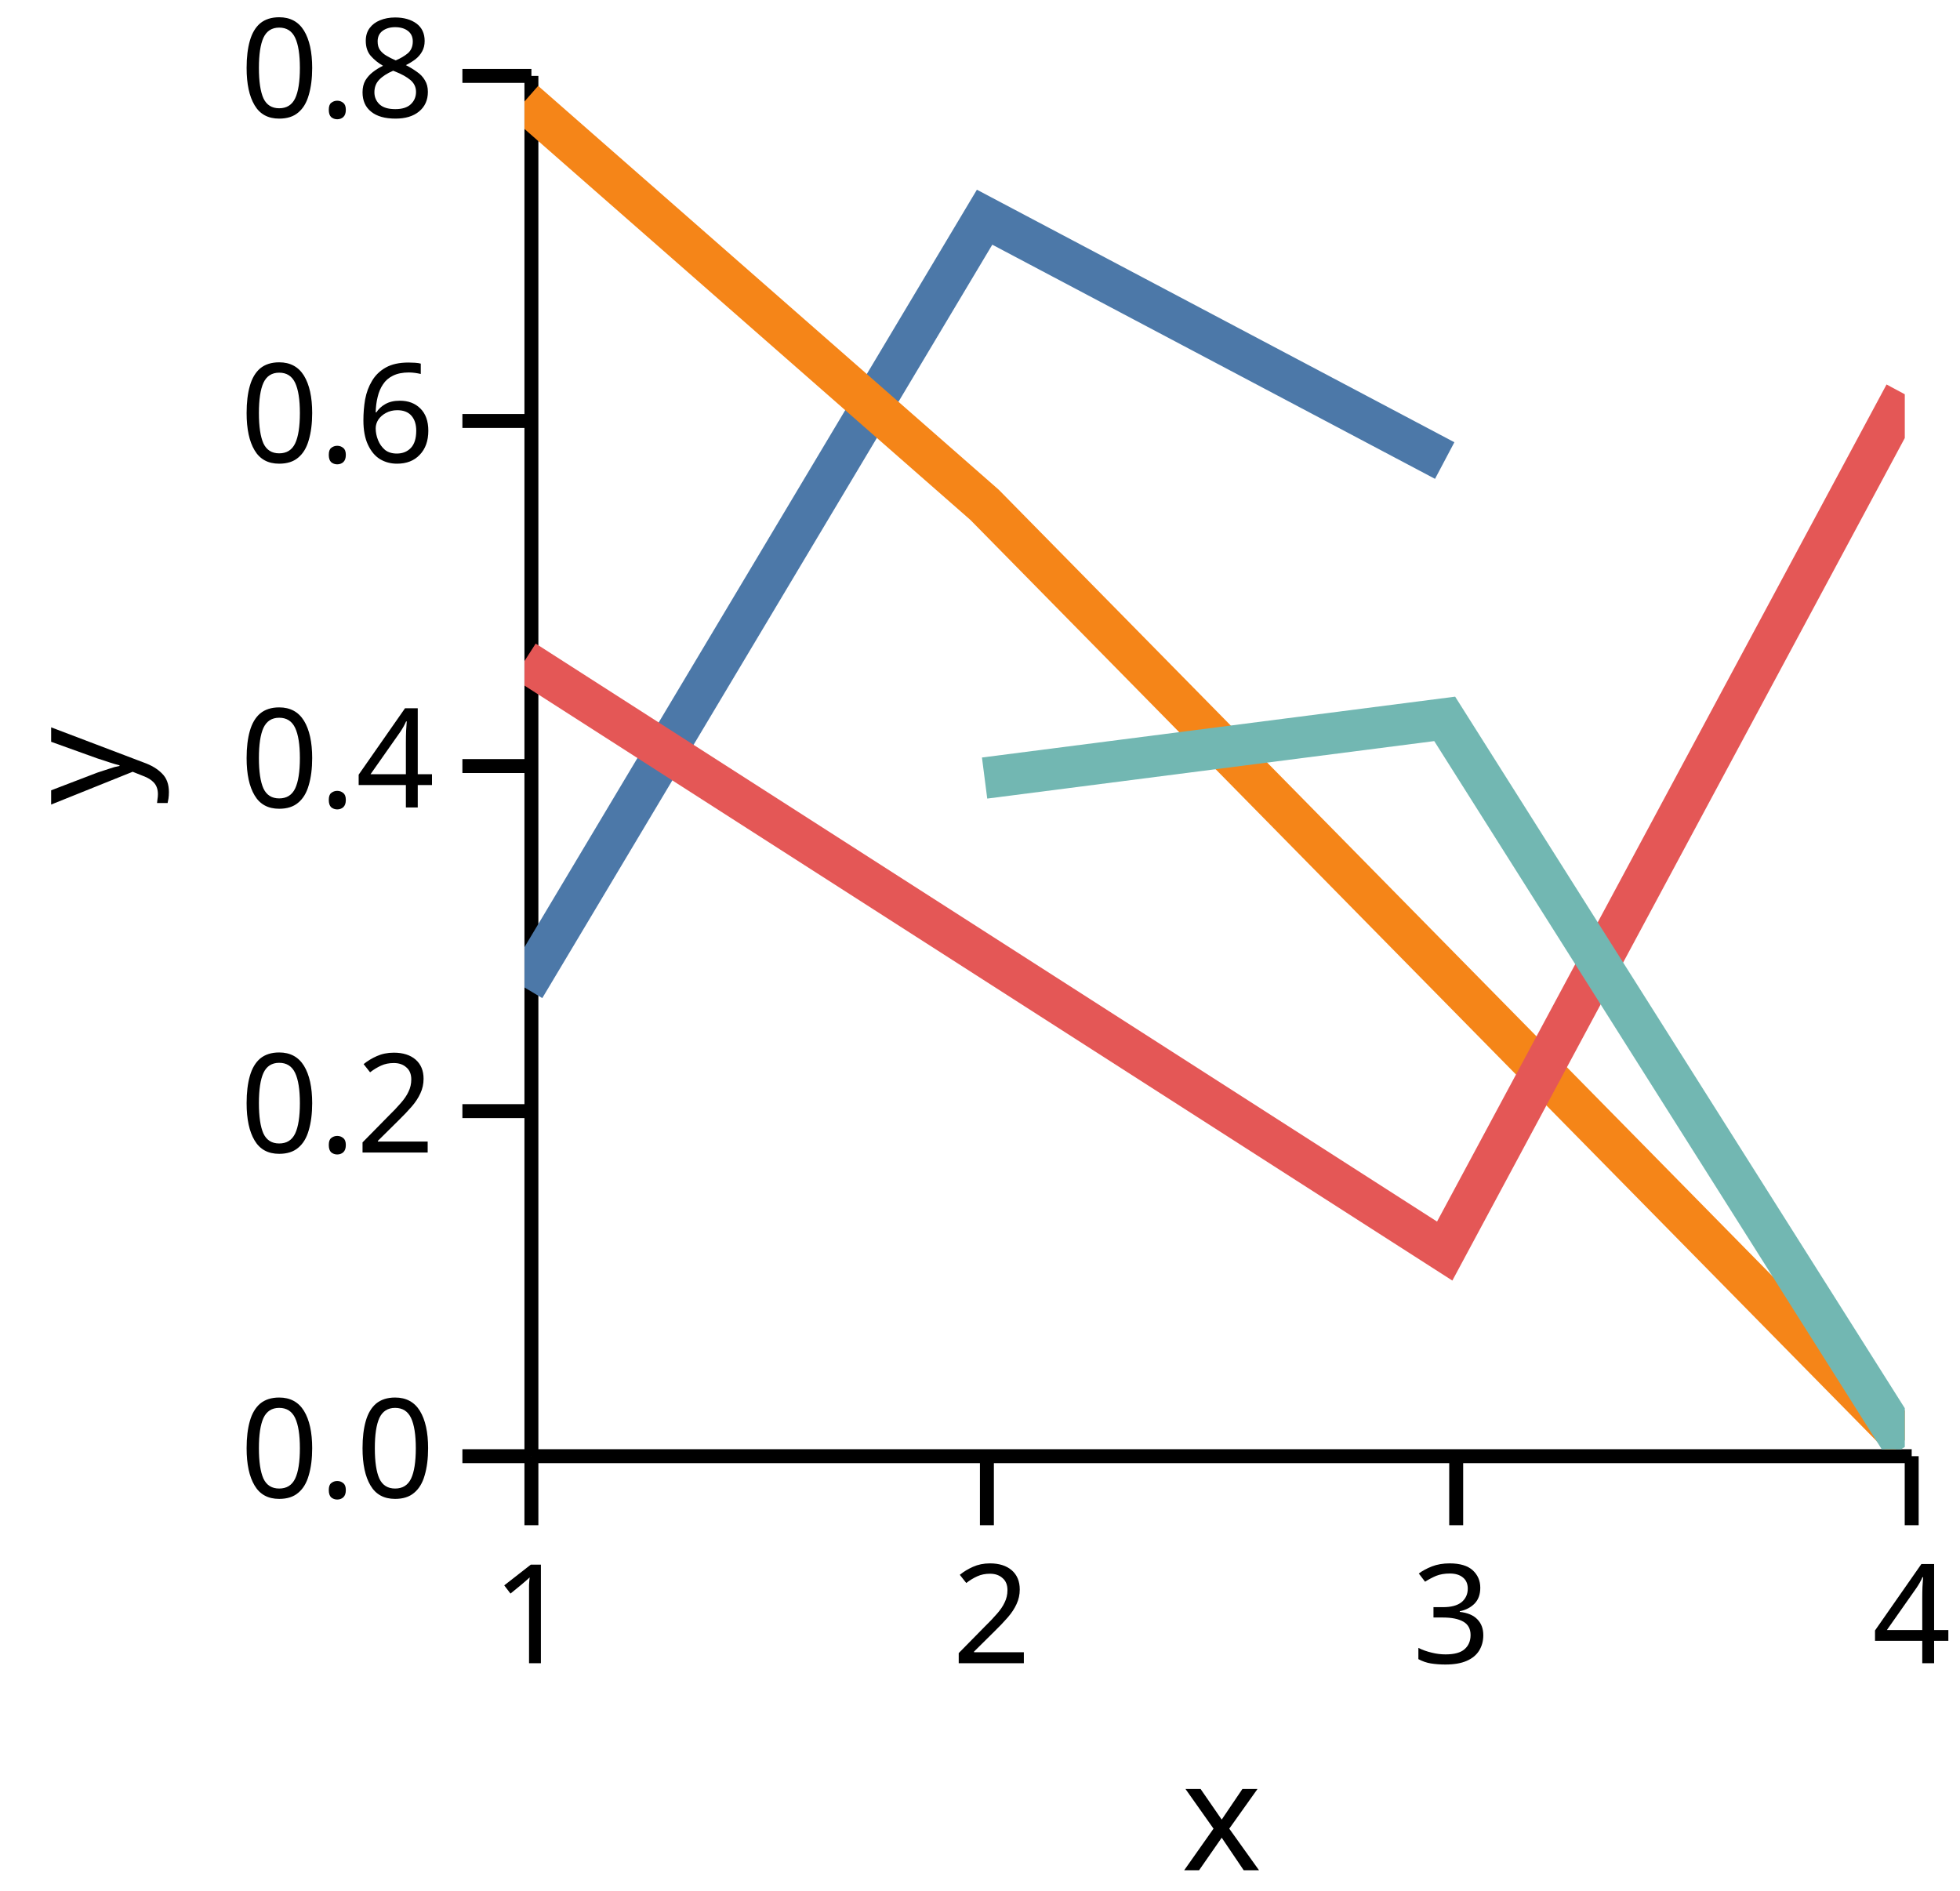
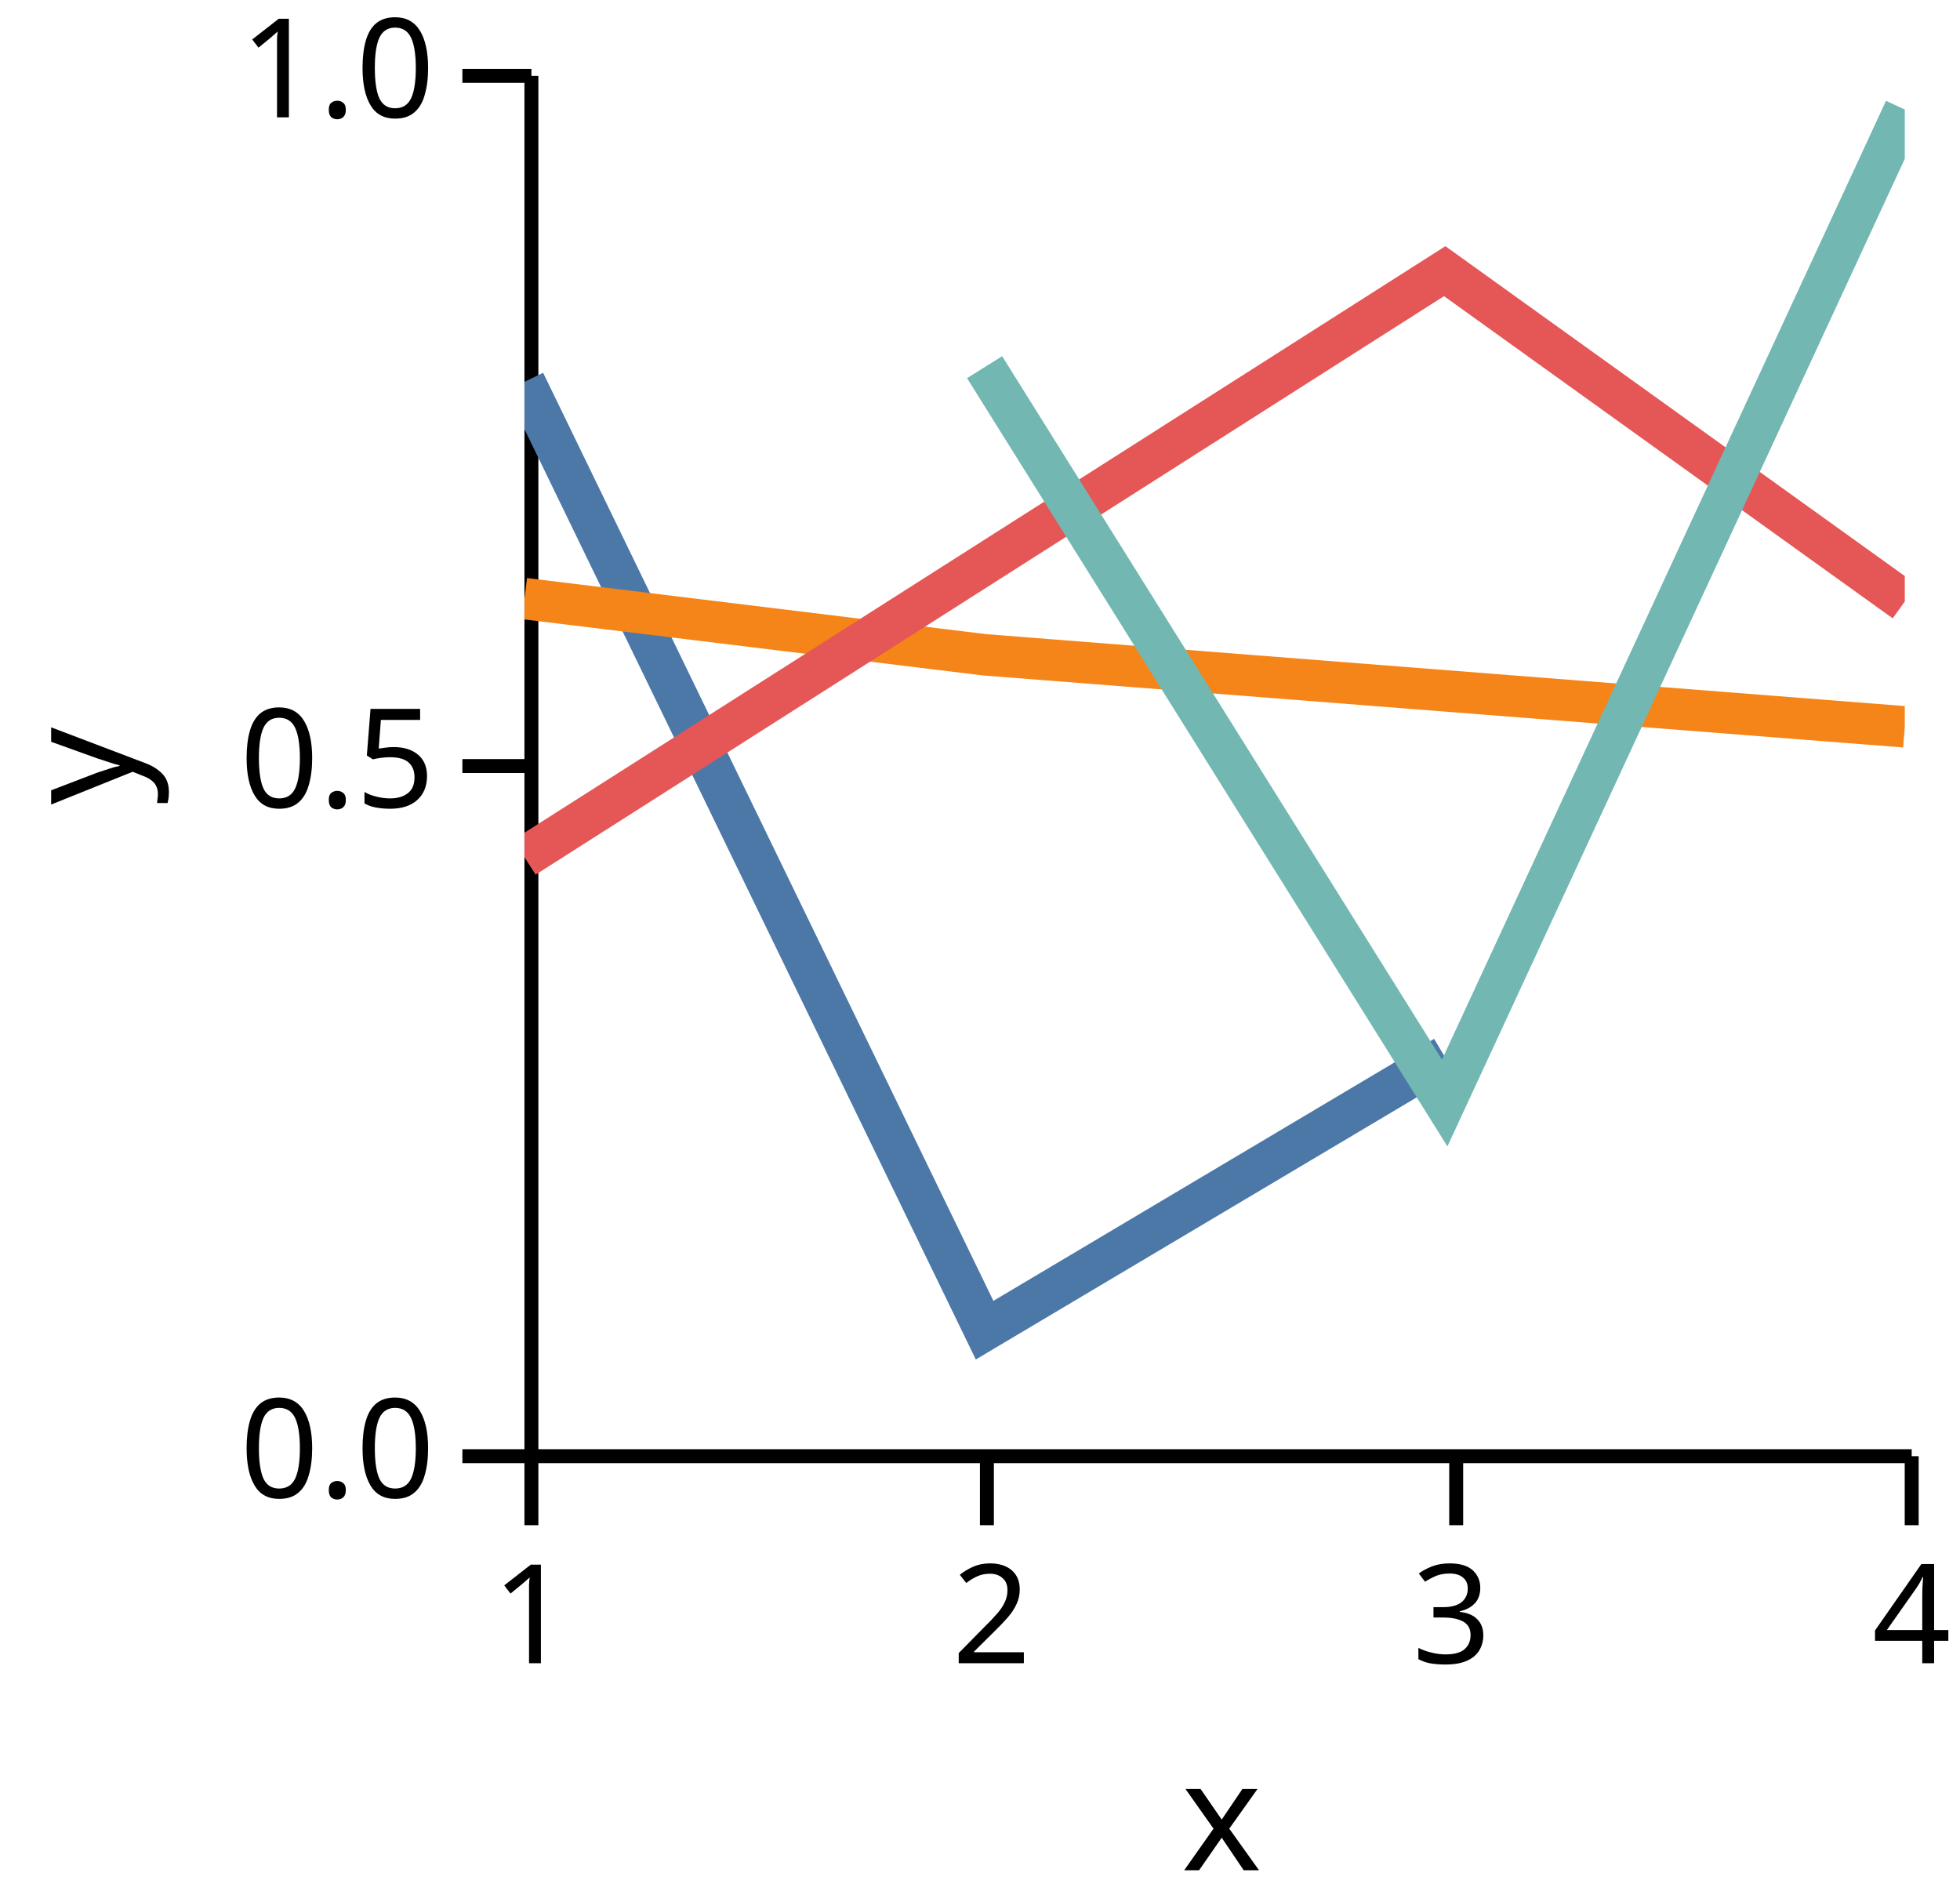
<svg xmlns="http://www.w3.org/2000/svg" version="1.1" class="marks" width="142" height="137" viewBox="0 0 142 137">
  <rect width="142" height="137" fill="white" />
  <g fill="none" stroke-miterlimit="10" transform="translate(38,5)">
    <g class="mark-group role-frame root" role="graphics-object" aria-roledescription="group mark container">
      <g transform="translate(0,0)">
        <path class="background" aria-hidden="true" d="M0,0h100v100h-100Z" />
        <g>
          <g class="mark-group role-axis" role="graphics-symbol" aria-roledescription="axis" aria-label="X-axis titled 'x' for a linear scale with values from 1.0 to 4.0">
            <g transform="translate(0.5,100.5)">
              <path class="background" aria-hidden="true" d="M0,0h0v0h0Z" pointer-events="none" />
              <g>
                <g class="mark-rule role-axis-tick" pointer-events="none">
                  <line transform="translate(0,0)" x2="0" y2="5" stroke="black" stroke-width="1.01" opacity="1" />
                  <line transform="translate(33,0)" x2="0" y2="5" stroke="black" stroke-width="1.01" opacity="1" />
                  <line transform="translate(67,0)" x2="0" y2="5" stroke="black" stroke-width="1.01" opacity="1" />
                  <line transform="translate(100,0)" x2="0" y2="5" stroke="black" stroke-width="1.01" opacity="1" />
                </g>
                <g class="mark-text role-axis-label" pointer-events="none">
                  <text text-anchor="middle" transform="translate(0,15)" font-family="sans-serif" font-size="10px" font-style="normal" font-weight="400" fill="black" opacity="1">1</text>
                  <text text-anchor="middle" transform="translate(33.33333,15)" font-family="sans-serif" font-size="10px" font-style="normal" font-weight="400" fill="black" opacity="1">2</text>
                  <text text-anchor="middle" transform="translate(66.66667,15)" font-family="sans-serif" font-size="10px" font-style="normal" font-weight="400" fill="black" opacity="1">3</text>
                  <text text-anchor="middle" transform="translate(100,15)" font-family="sans-serif" font-size="10px" font-style="normal" font-weight="400" fill="black" opacity="1">4</text>
                </g>
                <g class="mark-rule role-axis-domain" pointer-events="none">
                  <line transform="translate(0,0)" x2="100" y2="0" stroke="black" stroke-width="1.01" opacity="1" />
                </g>
                <g class="mark-text role-axis-title" pointer-events="none">
                  <text text-anchor="middle" transform="translate(50,30)" font-family="sans-serif" font-size="11px" font-style="normal" font-weight="400" fill="black" opacity="1">x</text>
                </g>
              </g>
              <path class="foreground" aria-hidden="true" d="" pointer-events="none" display="none" />
            </g>
          </g>
-           <g class="mark-group role-axis" role="graphics-symbol" aria-roledescription="axis" aria-label="Y-axis titled 'y' for a linear scale with values from 0.0 to 0.8">
+           <g class="mark-group role-axis" role="graphics-symbol" aria-roledescription="axis" aria-label="Y-axis titled 'y' for a linear scale with values from 0.0 to 1.0">
            <g transform="translate(0.5,0.5)">
              <path class="background" aria-hidden="true" d="M0,0h0v0h0Z" pointer-events="none" />
              <g>
                <g class="mark-rule role-axis-tick" pointer-events="none">
                  <line transform="translate(0,100)" x2="-5" y2="0" stroke="black" stroke-width="1.01" opacity="1" />
-                   <line transform="translate(0,75)" x2="-5" y2="0" stroke="black" stroke-width="1.01" opacity="1" />
                  <line transform="translate(0,50)" x2="-5" y2="0" stroke="black" stroke-width="1.01" opacity="1" />
-                   <line transform="translate(0,25)" x2="-5" y2="0" stroke="black" stroke-width="1.01" opacity="1" />
                  <line transform="translate(0,0)" x2="-5" y2="0" stroke="black" stroke-width="1.01" opacity="1" />
                </g>
                <g class="mark-text role-axis-label" pointer-events="none">
                  <text text-anchor="end" transform="translate(-7,103)" font-family="sans-serif" font-size="10px" font-style="normal" font-weight="400" fill="black" opacity="1">0.0</text>
-                   <text text-anchor="end" transform="translate(-7,78)" font-family="sans-serif" font-size="10px" font-style="normal" font-weight="400" fill="black" opacity="1">0.2</text>
-                   <text text-anchor="end" transform="translate(-7,53)" font-family="sans-serif" font-size="10px" font-style="normal" font-weight="400" fill="black" opacity="1">0.4</text>
-                   <text text-anchor="end" transform="translate(-7,28)" font-family="sans-serif" font-size="10px" font-style="normal" font-weight="400" fill="black" opacity="1">0.6</text>
-                   <text text-anchor="end" transform="translate(-7,3)" font-family="sans-serif" font-size="10px" font-style="normal" font-weight="400" fill="black" opacity="1">0.8</text>
+                   <text text-anchor="end" transform="translate(-7,53)" font-family="sans-serif" font-size="10px" font-style="normal" font-weight="400" fill="black" opacity="1">0.5</text>
+                   <text text-anchor="end" transform="translate(-7,3)" font-family="sans-serif" font-size="10px" font-style="normal" font-weight="400" fill="black" opacity="1">1.0</text>
                </g>
                <g class="mark-rule role-axis-domain" pointer-events="none">
                  <line transform="translate(0,100)" x2="0" y2="-100" stroke="black" stroke-width="1.01" opacity="1" />
                </g>
                <g class="mark-text role-axis-title" pointer-events="none">
                  <text text-anchor="middle" transform="translate(-26.90332,50) rotate(-90) translate(0,-2)" font-family="sans-serif" font-size="11px" font-style="normal" font-weight="400" fill="black" opacity="1">y</text>
                </g>
              </g>
              <path class="foreground" aria-hidden="true" d="" pointer-events="none" display="none" />
            </g>
          </g>
          <g class="mark-group role-scope" clip-path="url(#clip1)" role="graphics-object" aria-roledescription="group mark container">
            <g transform="translate(0,0)">
              <path class="background" aria-hidden="true" d="M0,0h0v0h0Z" />
              <g>
                <g class="mark-line role-mark" role="graphics-symbol" aria-roledescription="line mark container">
-                   <path d="M0,66.543L33.333,10.736L66.667,28.367" stroke="#4c78a8" stroke-width="3" stroke-dasharray="0" opacity="1" />
+                   <path d="M0,22.663L33.333,91.37L66.667,71.553" stroke="#4c78a8" stroke-width="3" stroke-dasharray="0" opacity="1" />
                </g>
              </g>
              <path class="foreground" aria-hidden="true" d="" display="none" />
            </g>
            <g transform="translate(0,0)">
              <path class="background" aria-hidden="true" d="M0,0h0v0h0Z" />
              <g>
                <g class="mark-line role-mark" role="graphics-symbol" aria-roledescription="line mark container">
-                   <path d="M0,2.35L33.333,31.576L100,99.342" stroke="#f58518" stroke-width="3" stroke-dasharray="0" opacity="1" />
+                   <path d="M0,38.369L33.333,42.44L100,47.658" stroke="#f58518" stroke-width="3" stroke-dasharray="0" opacity="1" />
                </g>
              </g>
              <path class="foreground" aria-hidden="true" d="" display="none" />
            </g>
            <g transform="translate(0,0)">
              <path class="background" aria-hidden="true" d="M0,0h0v0h0Z" />
              <g>
                <g class="mark-line role-mark" role="graphics-symbol" aria-roledescription="line mark container">
-                   <path d="M0,42.89L66.667,85.639L100,23.565" stroke="#e45756" stroke-width="3" stroke-dasharray="0" opacity="1" />
+                   <path d="M0,57.104L66.667,14.646L100,38.58" stroke="#e45756" stroke-width="3" stroke-dasharray="0" opacity="1" />
                </g>
              </g>
              <path class="foreground" aria-hidden="true" d="" display="none" />
            </g>
            <g transform="translate(0,0)">
              <path class="background" aria-hidden="true" d="M0,0h0v0h0Z" />
              <g>
                <g class="mark-line role-mark" role="graphics-symbol" aria-roledescription="line mark container">
-                   <path d="M33.333,51.369L66.667,47.082L100,99.832" stroke="#72b7b2" stroke-width="3" stroke-dasharray="0" opacity="1" />
+                   <path d="M33.333,21.602L66.667,74.912L100,2.936" stroke="#72b7b2" stroke-width="3" stroke-dasharray="0" opacity="1" />
                </g>
              </g>
              <path class="foreground" aria-hidden="true" d="" display="none" />
            </g>
          </g>
        </g>
        <path class="foreground" aria-hidden="true" d="" display="none" />
      </g>
    </g>
  </g>
  <defs>
    <clipPath id="clip1">
      <rect x="0" y="0" width="100" height="100" />
    </clipPath>
  </defs>
</svg>
